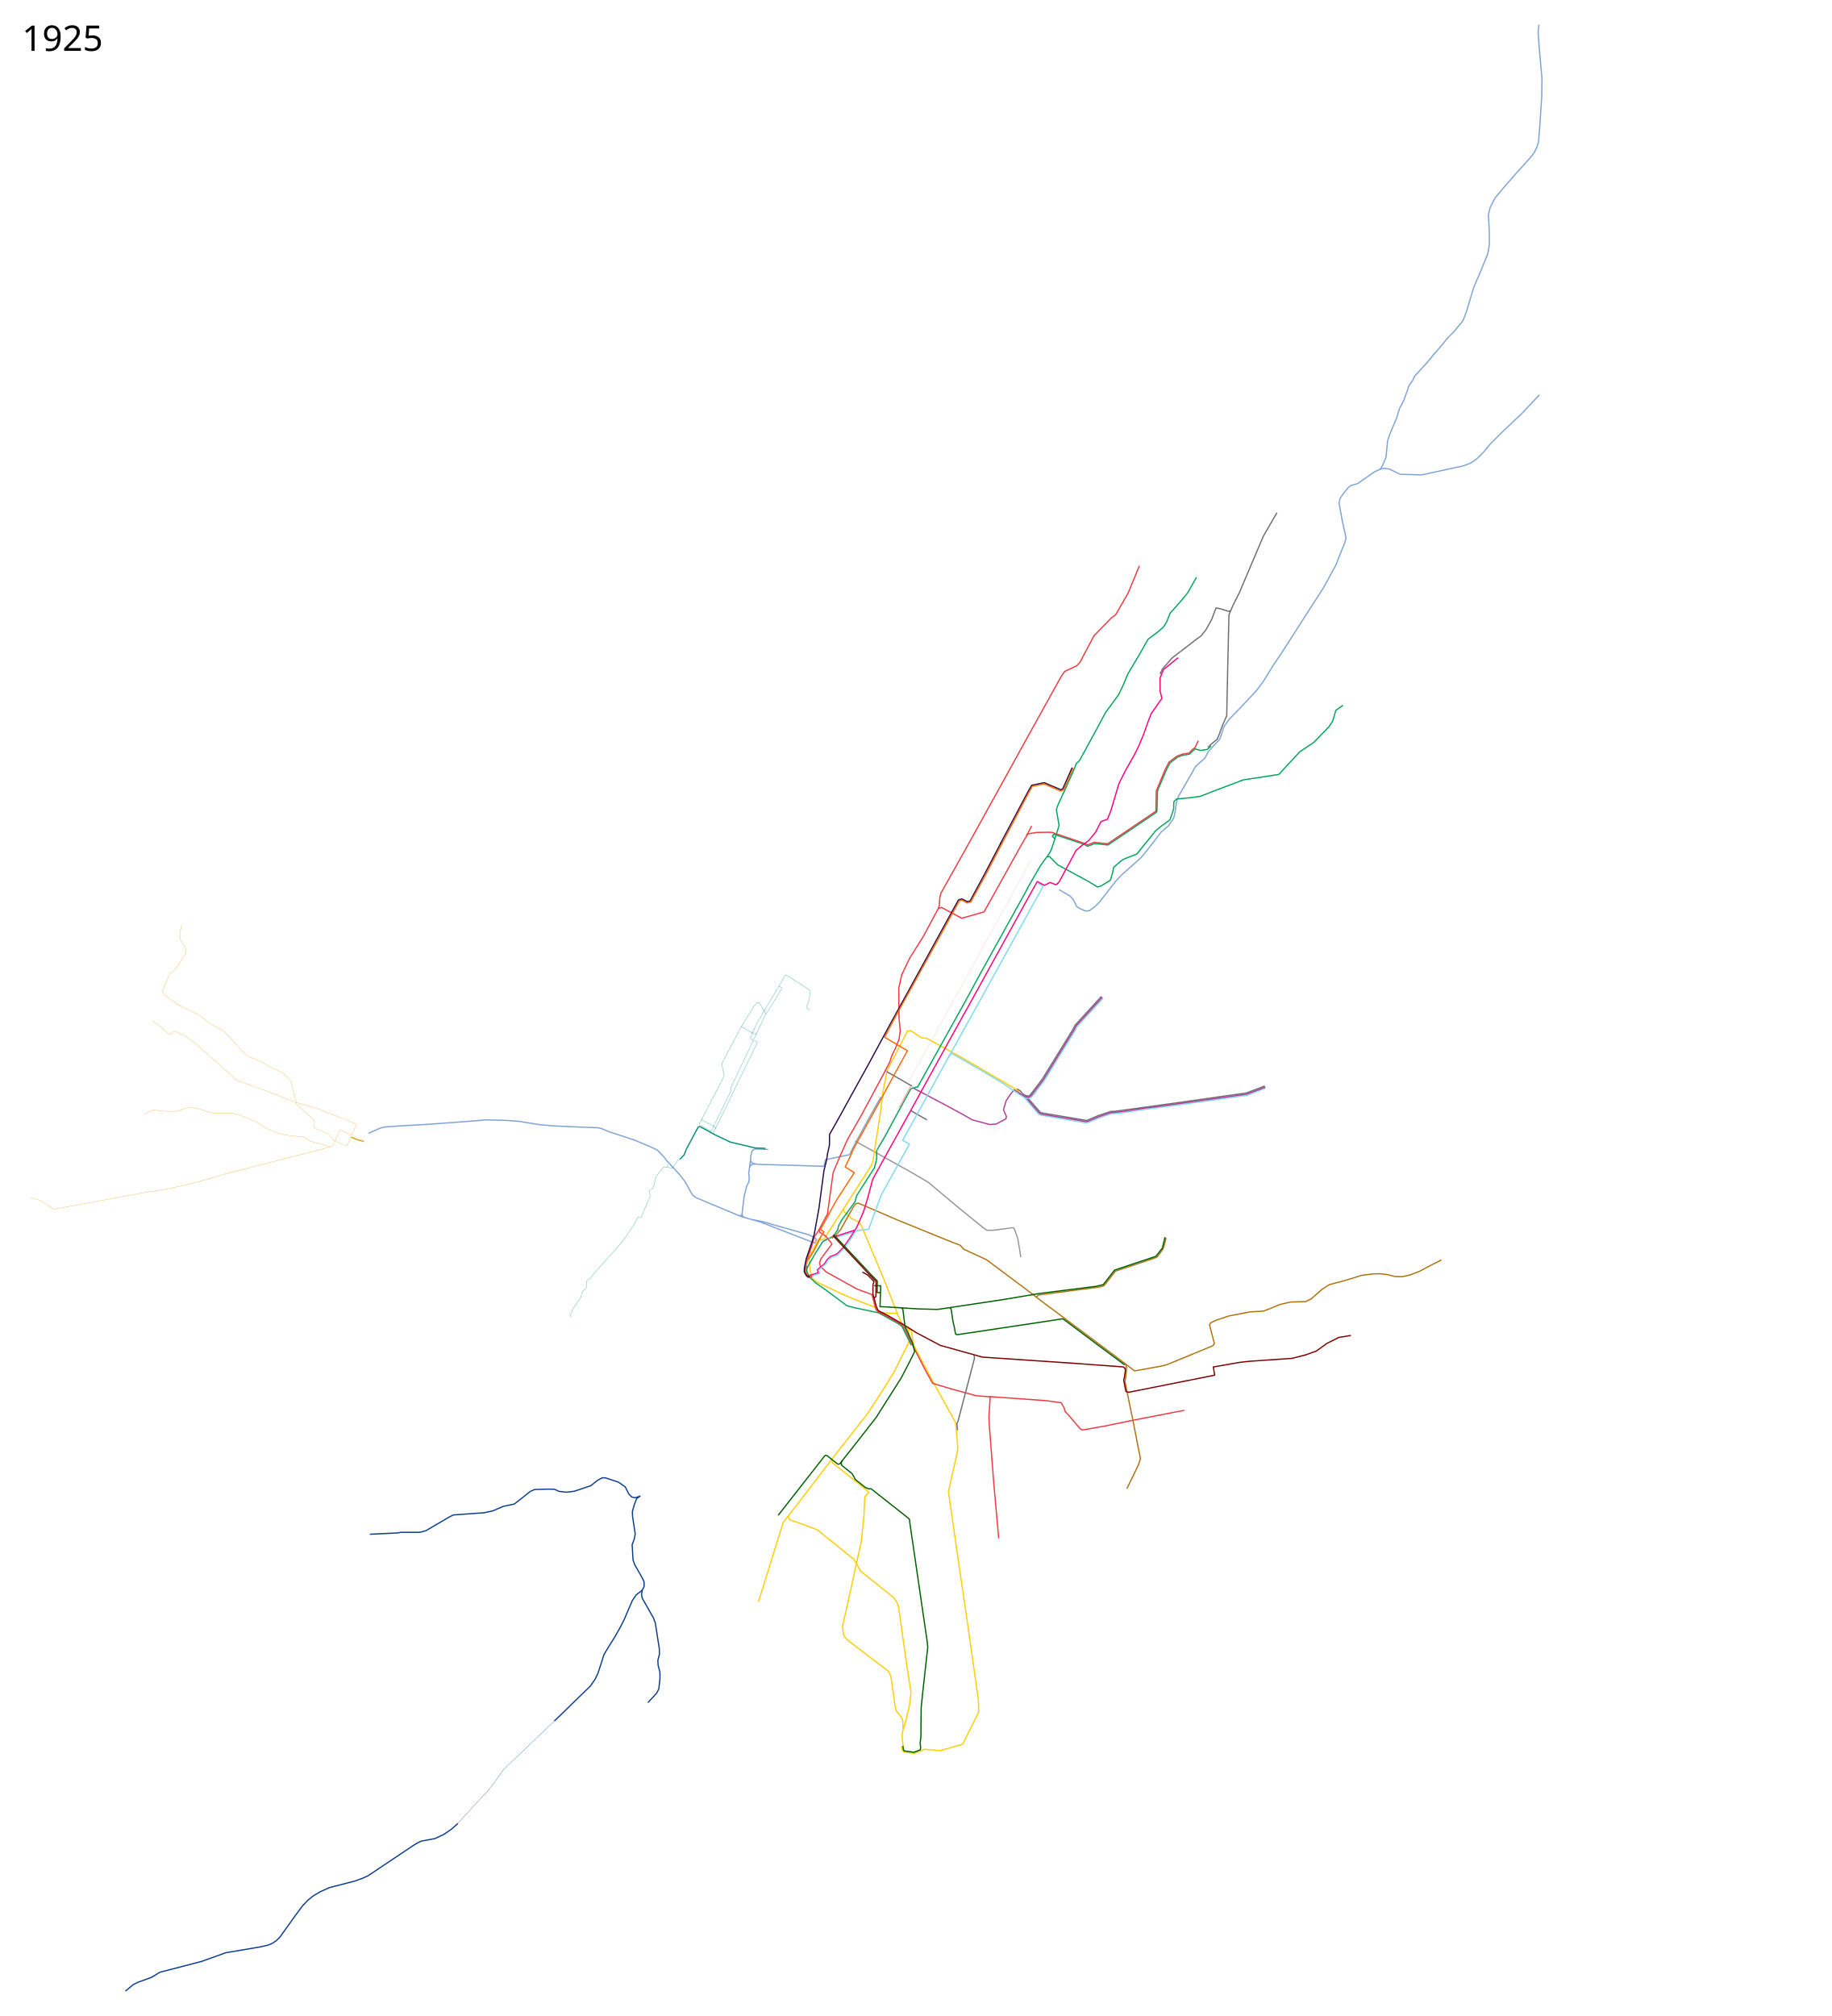
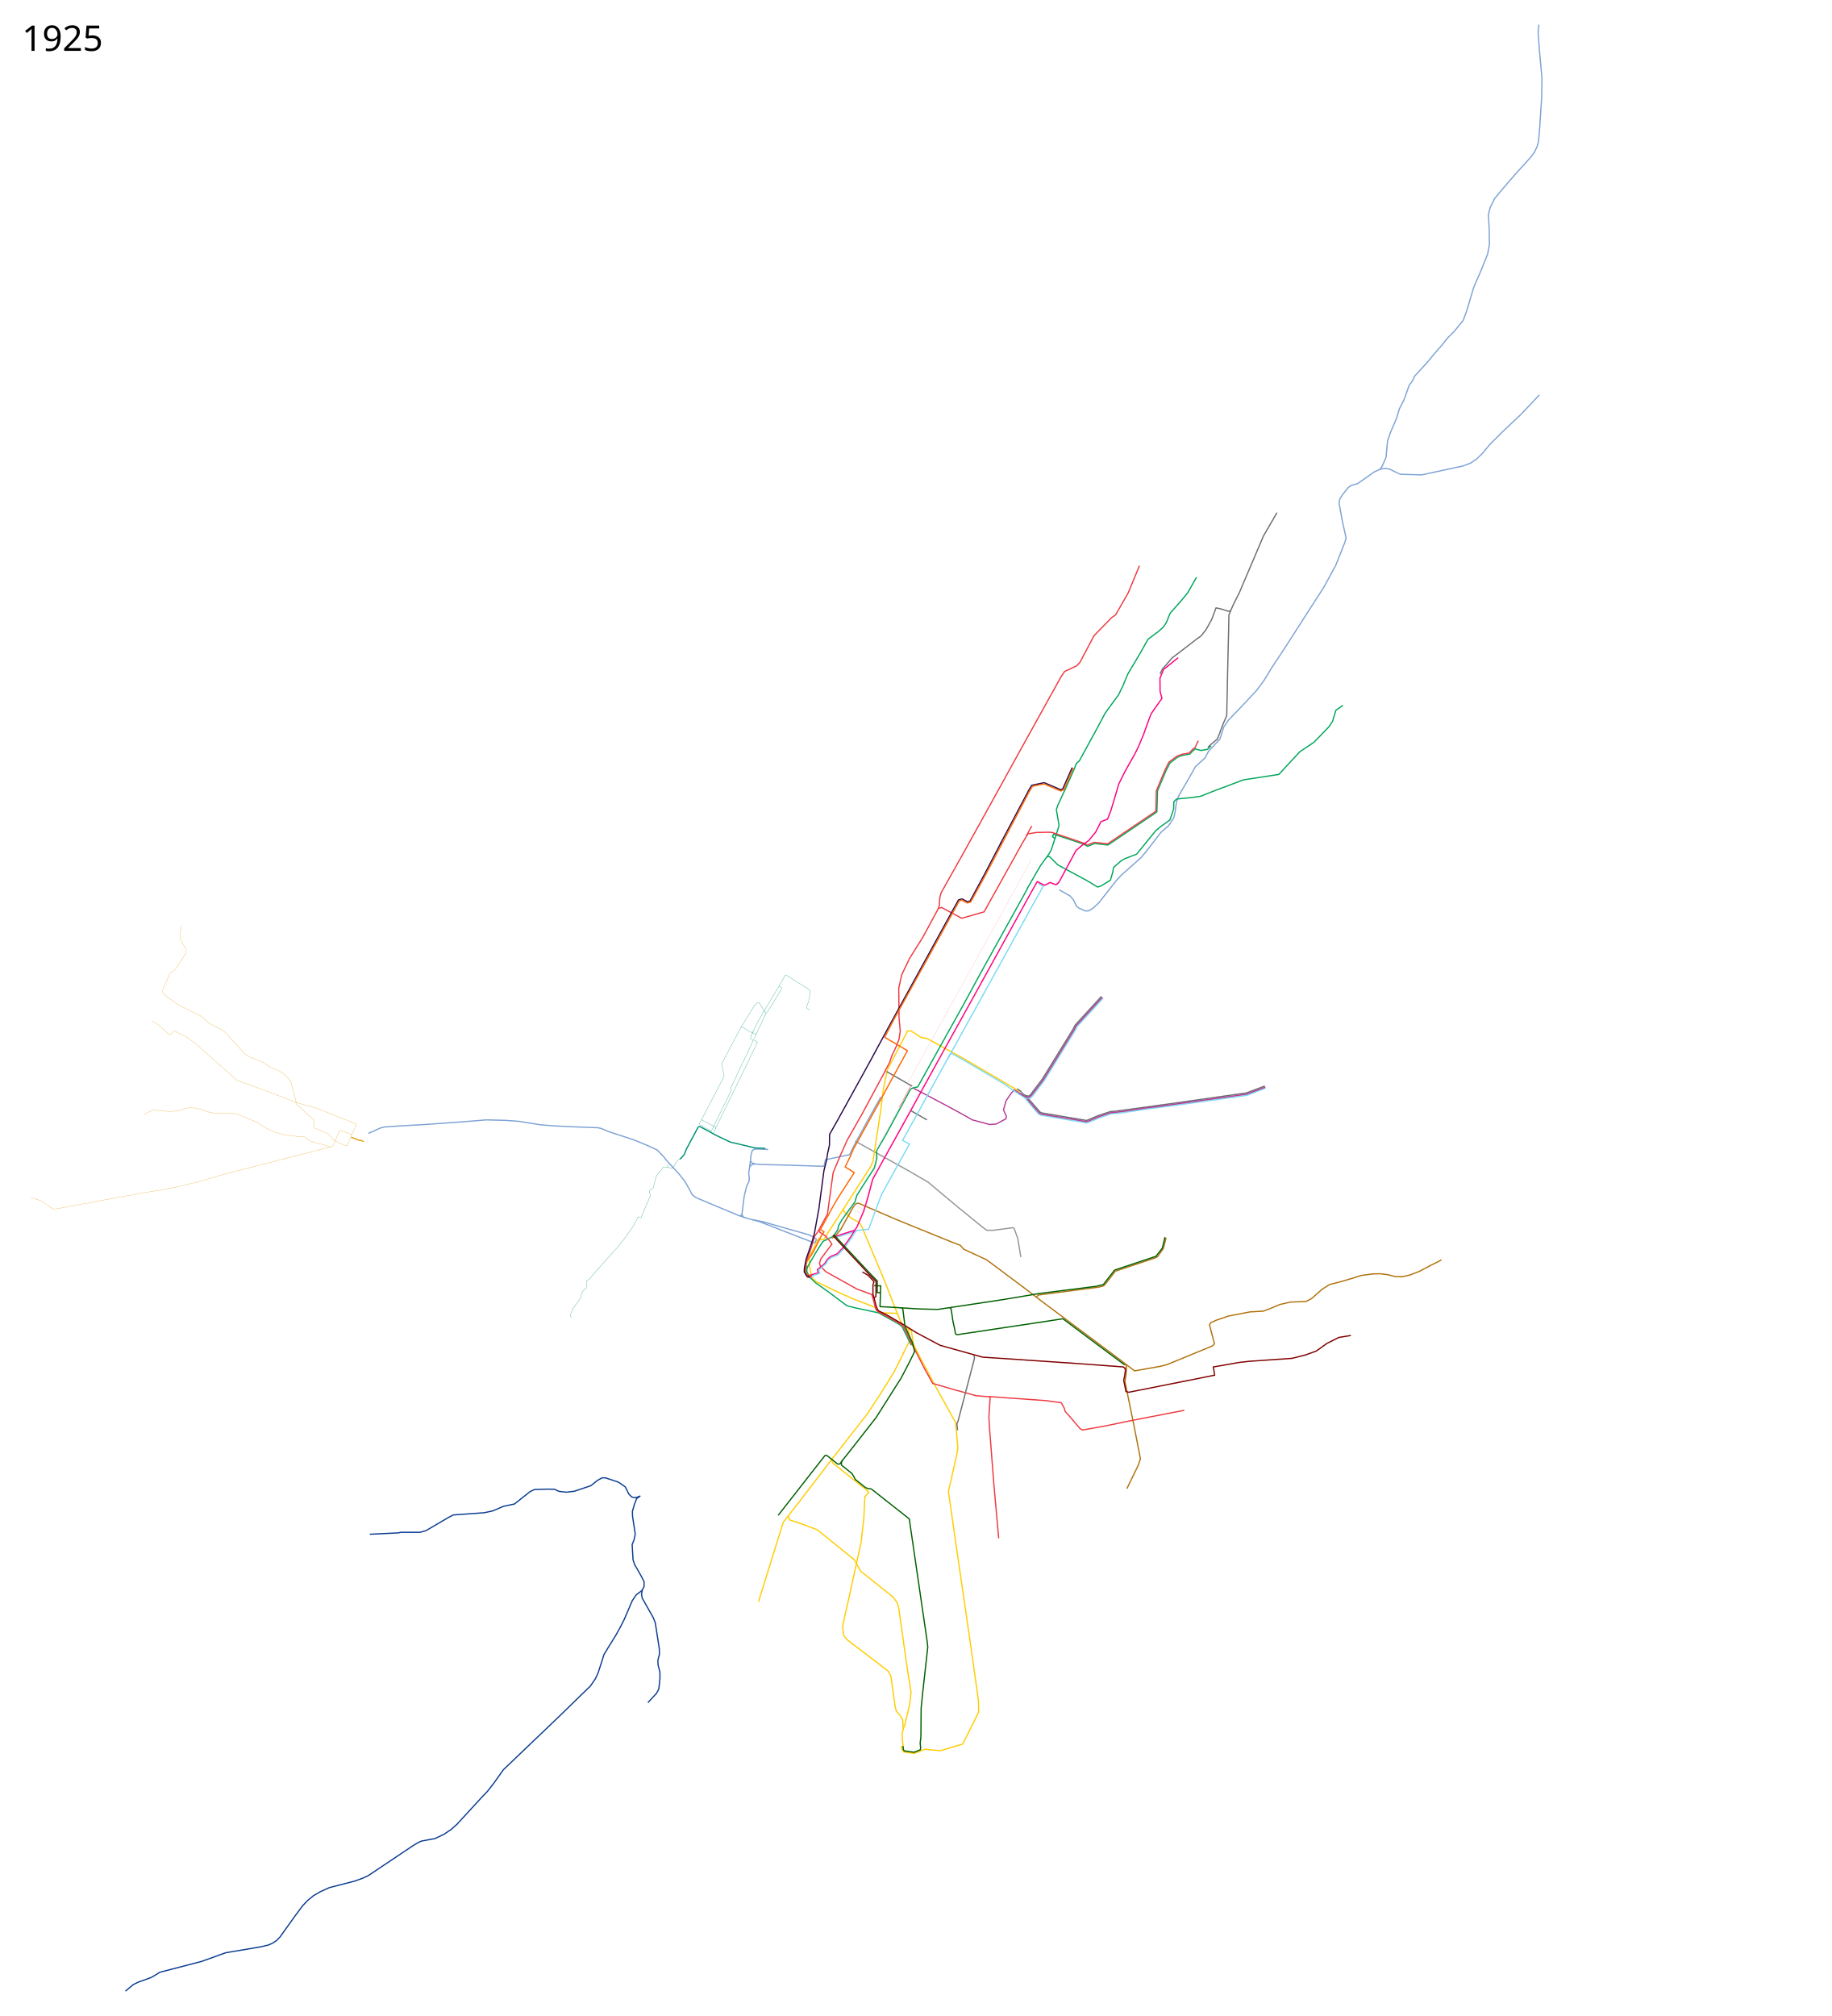
<svg xmlns="http://www.w3.org/2000/svg" viewBox="-1100 -1934 7450 8200" height="8200" width="7450">
  <path d="M3208.5 1685l44.5 25.5 13.5 15.5 12.5 26 9.5 7.5 27.5 12 14-1 19-13 21-19.5 70.5-90 20.5-22 82-73 25-31 54.5-70.5 31.5-27.5 21-32 5.5-25.5 5-37 8.5-25 47-81.5 22-39 39.5-36 13.229-25.881L3861.5 1073l5.5-14.5 11-35.5 19.5-28.5 55-57 58-62 30-40 36-59 48-72 91-142 69-107 49-90L4371 271l4.5-17-15-67.5-13.5-74 3.5-18 13-19.5 21-26 10.75-8 27.25-8 48-33.5 19.445-13.792 23.336-10.54 9.285-13.55 15.307-34.88 6.524-67.751 11.543-33.374 24.591-57.464 11.794-39.146 19.071-37.138 20.828-58.718 14.554-19.573 7.026-16.812 51.441-56.21 27.101-33.123 34.127-38.894 21.078-26.85 26.85-26.599 37.138-45.419 14.303-38.142 29.36-98.114 28.606-65.494 27.853-69.258 6.776-37.389-.502-59.973-3.513-61.729 7.026-29.108 18.318-36.636 26.097-31.869 57.213-66.246 62.984-69.76 15.307-20.074 11.543-24.592 5.52-20.074 4.768-57.213 8.28-127.976.754-72.269-10.038-111.163-5.52-74.778 3.01-31.367" fill="none" stroke="#7ea3d5" stroke-width="5" stroke-linejoin="round" />
  <path d="M2550.061 3408.707l13.94 32.293 5.4 8.4 14.6 15 10.42 6.538L2601 3515" fill="none" stroke="#ffcd02" stroke-width="5" stroke-linejoin="round" />
  <path d="M2378.717 2707.509L2601 2831l75 44 123 103 101 82 14 10h28l77.31-10.37 4.187 1.635 2.436 3.05L3040 3103l11 67 1.482 9.142" fill="none" stroke="#939598" stroke-width="5" stroke-linejoin="round" />
  <path d="M2588 2260.5l17-2 41.923 27.876 23.299 3.271 154.81 85.075L3027 2493.5l21.5 14" fill="none" stroke="#ffcd02" stroke-width="5" stroke-linejoin="round" />
  <path d="M3190 1477l-9-9 5-9 123.5 41 14 8.5 15.5-6 13-5.5 55 6 57-38.5 135.5-91.5 6.5-5 2.5-85.5 34.21-80.906L3659 1169.5l30.5-23.5 18-7 32.5-6 9-9.5 12.5-11.5 8 2.5 16 4 26-4.5 15.022-14.159" fill="none" stroke="#00a65b" stroke-width="5" stroke-linejoin="round" />
  <path d="M2614.945 2491.604L2627 2498l118.5 62.5 72 39 37.5 21.5 71 19 26-2 39.5-21 2.5-9.5-12-27.5 10.5-36.5 20-30 13-14.5 25 15.5" fill="none" stroke="#b33c96" stroke-width="5" stroke-linejoin="round" />
  <path d="M2591 2261l-81 156-9 41-9 48-9 74-32 210-8 19-45 70-68 106" fill="none" stroke="#ffcd02" stroke-width="5" stroke-linejoin="round" />
  <path d="M2331 2983l-80 124-8 2-10.239-5.06-4.51 2.812L2208 3148l-17 32 2 34.5 3.5 20.5 6.127 27.776 18.94 17.343L2318 3326l55 24 90 35 11 16 14 5 62 2" fill="none" stroke="#ffcd02" stroke-width="5" stroke-linejoin="round" />
  <path d="M2331 2982l2 12 31 28 31 16 10 16 94 224 52 133M2601 3515l-8 18.5-55.5 112-57.5 92.5-52 79-144 184-137 179-61 78-96 308-4.5 15.5" fill="none" stroke="#ffcd02" stroke-width="5" stroke-linejoin="round" />
  <path d="M2106 4231c1 4 6 17 6 17l53 18 59 22 151 122 26 47 132 105 15 21 7 18 35 248 16 101-6 51-20 82-6 16-5 25 5 47" fill="none" stroke="#ffcd02" stroke-width="5" stroke-linejoin="round" />
  <path d="M3478.395 3614.032L3483 3629l-4 40-3 16 35 171 28 143-8 25-47 97" fill="none" stroke="#b0720c" stroke-width="5" stroke-linejoin="round" />
  <path d="M2618 2489l-14 7-105 194-33 56v34l-9 36-54 84-18 29-7 25-53 73-14 25-3 16-19 27-31 15" fill="none" stroke="#00a65b" stroke-width="5" stroke-linejoin="round" />
  <path d="M2483 2528l-47.588 84.725L2376 2721.5l-20 41-98 20.5-6.5 27-136.5-4.5-116-3-23.5-1.5-15-4-7.5-7.5 1-21 5.5-22 8.5-6 14-1 42.5 2" fill="none" stroke="#7ea3d5" stroke-width="5" stroke-linejoin="round" />
  <path d="M2263 3107l-16 9-29.5 46.5-31.5 54.5-4.572 14.478 1.897 9.398 10.631 20.472 24.083 22.77L2266 3318l79 59 31 8 98 21 78 43 17 12 38 77M3077 1683l27-47 29-50 35-48 9-17 28-87 3-11-11-64 7-20 31-67 36-81 7-19 13-12 72-132 33-62 54-74 18-37 20-48 47-79 35-62 39-29 23-20 13-20 15-37 47-53 25-31 35-62M3160 1551l9-1 34 34 117 63 45 27 13-4 39-24 9-31 4-21 31-27 14-8 49-19 77-95 22-18 36-26 15-44 1-30 11-11 61-6 36-5 53-21 122-46 144-22 85-92 58-39 61-63 15-23 13-44 29-20" fill="none" stroke="#00a65b" stroke-width="5" stroke-linejoin="round" />
  <path d="M2499 2424l20-37 8-25 18-38 12-31 5-33-5-56-1-119 12-54 32-67 54-86 26-48 36-67 5-14 2-32 5-19 97-173 123-222 102-185 127-229 20-36 20-36 14-20 49-23 13-14 57-108 72-74 16-11 51-89 46-111" fill="none" stroke="#ef3a42" stroke-width="5" stroke-linejoin="round" />
  <path d="M1952.5 2787.5l-7 51.5 2.5 18.5-1.5 15-9 17.5-10 39.5-6.5 52.5-3 23.5 5.463 11.013L1945 3023l45.873 12.612 191.239 74.149 11.618 4.507 9.156 3.87 8.447 3.89 4.128-1.728 5.053-11.074-.734-4.09-7.713-5.076-10.372-5.968-11.426-5.525L2036.687 3045l-30.09-9.09-47.642-9.403" fill="none" stroke="#7ea3d5" stroke-width="5" stroke-linejoin="round" />
  <path d="M2502 2420l-98 182-57 100-31 69-27 65-16 116-7 52-39 72-13 18-16 53-13 36-12.5 49 6 20.5 9 11" fill="none" stroke="#ef3a42" stroke-width="5" stroke-linejoin="round" />
  <path d="M2231.5 3066l4 13 22.5 14 20.5 25 5.5 8.5-24 31.5-21.5 29.5-5 16 3.5 12.5 22.55 22.802L2385.5 3309l60 22 3 6.5 11 42 4 13.5 6.5 7 36 19 57 32 12 11 35.5 73" fill="none" stroke="#ef3a42" stroke-width="5" stroke-linejoin="round" />
  <path d="M2593.456 3470.76l13.553 6.33 7.491 52.41h0l14.5 32 76 142.5 82 148 9.348 102.969L2793 3978l-35 155 31 216 52 357 39 276 1 48-65 130-91 27-63-6-43 17-43-6-6-8-3-16" fill="none" stroke="#ffcd02" stroke-width="5" stroke-linejoin="round" />
  <path d="M2609 3531.5l53.5 104.5 31.5 57 82 24 94.5 26 55.5 4.5" fill="none" stroke="#ef3a42" stroke-width="5" stroke-linejoin="round" />
  <path d="M2923 3746.5l231.5 16.5 62.5 8.5 12 22 3.5 13 21.5 24 39.5 46.5 10 5.5 95-17 101.5-21 170-33 47.5-9" fill="none" stroke="#ef3a42" stroke-width="5" stroke-linejoin="round" />
  <path d="M2928 3745.5l-5.5 85.5 2 35 18 233.5 20 223.5" fill="none" stroke="#ef3a42" stroke-width="5" stroke-linejoin="round" />
  <path d="M2610.5 2484l-104-59.5" fill="none" stroke="#6c6e70" stroke-width="5" stroke-linejoin="round" />
  <path d="M2284 3103l16-13 20-23 50-90 10-14 11-3.5 159 68.5 224 91 32 12 14 16 93 43 154 115 72 55 320 239 56 43 107-19 24-6 187-77 7-9-20-76 4-8 23-11 50-17 88-17 54-3 24-9 43-18 44-10 62-2 23-12 43-38 30-19 31-8 22.992-6.03L4407 3263.5l29.5-9.5 49-6.5 28.005-.59 30.495 3.59 31.5 8 28 .5 32-7 38.5-15 48-25.5 27.5-13.5 14-7.5" fill="none" stroke="#b0720c" stroke-width="5" stroke-linejoin="round" />
  <path d="M2189 3261.5l-7.5-12.5-2.458-8.528-2.069-8.867 5.75-16.928" fill="none" stroke="#6c6e70" stroke-width="5" stroke-linejoin="round" />
  <path d="M2420 4116.5l13 5 11 .5 64 50.5 82.5 65 9 8 1.5 14.5 70 479 3 26-20 180-7 68-1 117-3 26 2 20-1.375 7.25-25.375 10-39.875-5.5-3.75-5.75-1.625-14" fill="none" stroke="#006000" stroke-width="5" stroke-linejoin="round" />
  <path d="M3096.703 1425.609L3075 1466" fill="none" stroke="#ef3a42" stroke-width="5" stroke-linejoin="round" />
  <path d="M2862 3577l2 14-67.5 257.5-3.839 6.6.218 7.524 2.129 20.874" fill="none" stroke="#6c6e70" stroke-width="5" stroke-linejoin="round" />
  <path d="M2718 1761l12-4 82 44 91-26 156-280 22-37 35-6 50-1 14 1 130 44 14 7 27-11 55 6 196-132.5 1.5-82 34.5-83.5 17-34 32-24 21-8 29-5 15-16 9-6 13.5-28.5" fill="none" stroke="#ef3a42" stroke-width="5" stroke-linejoin="round" />
  <path d="M3634.5 788l58-47" fill="none" stroke="#ff0080" stroke-width="5" stroke-linejoin="round" />
  <path d="M2386 3070l-18.5 8.5-33 10-40 13.5" fill="none" stroke="#7bd9f5" stroke-width="5" stroke-linejoin="round" />
  <path d="M2377.5 3070l-21.5 33.5-27 38-24.5 25-26.5 10.5-14 13-9 15-30 25.5 3.5 12.5-30 9 1.5 11" fill="none" stroke="#ff0080" stroke-width="5" stroke-linejoin="round" />
  <path d="M3115.5 3342l8-8.5 248-32.5 18-5 10-11 37.5-48.5 163-54.5 8.5-4.5 22.5-31.5 3-9 9.5-36.5" fill="none" stroke="#b0720c" stroke-width="5" stroke-linejoin="round" />
  <path d="M2618 2490l15-3 119-214 68-122 70-129 177-319 12-22" fill="none" stroke="#00a65b" stroke-width="5" stroke-linejoin="round" />
  <path d="M2604 2583l66.5 38" fill="none" stroke="#6c6e70" stroke-width="5" stroke-linejoin="round" />
  <path d="M2382 3072l-19.5 31-29.5 41-25 26.5-26.5 10.5-14 11.5-8 14-29.5 25.5 5 13-30.5 10.5v6" fill="none" stroke="#7bd9f5" stroke-width="5" stroke-linejoin="round" />
  <path d="M2377.5 3069.5l-84 27" fill="none" stroke="#ff0080" stroke-width="5" stroke-linejoin="round" />
  <path d="M2754 2373.5l-111.5 203-71 128 28 15-114 205.5-47 127-5 14-50.5 5.5" fill="none" stroke="#7bd9f5" stroke-width="5" stroke-linejoin="round" />
  <path d="M2195.5 3262l-.5-9.5h-11l-8-14.5.5-15 6.5-29 14.162-17.974 11.088-18.276 21.75-43 10.25-20.75 11.75-17.5-14.75-9.5 33.75-61 10.5-20.5 25.5-44.5 68-105.5-37-23 22-45.5 10-24.5 74.5-135 41.029-73.949 28.971-54.051 77-140.5" fill="none" stroke="#f60" stroke-width="5" stroke-linejoin="round" />
  <path d="M3131.05 1694.056L3113 1725l-120.5 218.5L2860 2183l-91 164-16 29M3123.272 1659.443l20.242 10.758-13.824 25.704" fill="none" stroke="#7bd9f5" stroke-width="5" stroke-linejoin="round" />
  <path d="M3298 1508l-20.5 16.5-69.5 129-7.5 8" fill="none" stroke="#ff0080" stroke-width="5" stroke-linejoin="round" />
  <path d="M2377.5 3069.5l8.076-12.467L2413 2993.5l17.5-57.5 19.5-73.5 40.5-73.5 99-178.5 91-165.5 80-145 91.5-164.5 100-181.5 143.5-260 23.983-42.398 14.99 8.06 14.597 7.3 22.651-11.578 23.658 9.312 8.557-6.544" fill="none" stroke="#ff0080" stroke-width="5" stroke-linejoin="round" />
  <path d="M2191 3263.5v-7h-8.5l-11-16.5.5-16 7.5-37.5 12-35 12-35.5 9-31.5 19-105 20-151.5 11-44 3.5-24 8-36 .5-44 31.5-55.5 130.5-236.5 79-146 251-457 32.458-58.541 13.99-4.247 22.357 11.449 10.726-2.912 57.13-105.715 69.868-133.604" fill="none" stroke="#29084a" stroke-width="5" stroke-linejoin="round" />
  <text style="-inkscape-font-specification:Sans" y="-1727.039" x="-1010.547" font-size="144px" font-weight="400" font-family="Sans">
    <tspan y="-1727.039" x="-1010.547">1925</tspan>
  </text>
  <path d="M3293.5 1510.5l35.5-26 28-34 21.5-42.5 26.5-10 14-35.5 32.5-109 26-52 37-65.5 16.5-33 20.5-49 22-61.5 9.5-24 43.5-62-7.5-28.5-.5-53.5 15.502-37.592" fill="none" stroke="#ff0080" stroke-width="5" stroke-linejoin="round" />
  <path d="M2968.791 1499.01L3076 1297l10.75-20.368 10.273-16.633 50.544-10.5 67.805 28.829 7.826-3.914 38.264-86.313" fill="none" stroke="#29084a" stroke-width="5" stroke-linejoin="round" />
  <path d="M2592 2340l-93.5-55 38.5-74 117.5-212.5 147.61-267.94 9.892-3.788 22.228 12.086 14.298-3.838 57.91-105.554L3084 1291" fill="none" stroke="#f60" stroke-width="5" stroke-linejoin="round" />
  <path d="M3862.5 1044l13.5-35 14-32 4.5-214 3-125 1.5-71 17-40 25.25-50L4039 247l55.5-96" fill="none" stroke="#6c6e70" stroke-width="5" stroke-linejoin="round" />
  <path d="M3813.5 1105.5l14.271-13.435 23.705-19.568L3864 1042M3619 807.5l9.326-20.434L3638.5 776l29.5-34 59.5-45.5 42-32.5 16.5-11.5 20.5-26.5 22.5-40.5 17.5-47 19 4 34 10.5 6.97-4.362" fill="none" stroke="#6c6e70" stroke-width="5" stroke-linejoin="round" />
  <path d="M2753 2375l11-20 8.322-3.648 57.141 32.1 149.544 88.048L3030 2507l37.5 23" fill="none" stroke="#7bd9f5" stroke-width="5" stroke-linejoin="round" />
  <text style="-inkscape-font-specification:Sans" y="6163.961" x="-1010.547" font-size="144px" font-weight="400" font-family="Sans" />
  <path d="M1971.5 2800l-14.5 3.5-7.5 9.5M1906 3010.5l24 8M1918 3006.5l-8.251 5.602-61.767-25.757" fill="none" stroke="#7ea3d5" stroke-width="5" stroke-linejoin="round" />
  <path d="M1503 4152l-19 6-14-3-12-12-14.5-29-28-19.5-53-17.5h-13l-18.5 10-27.5 22-67 22.5-33 4-30-3.5-18-8.5-26.5-.5-54.5 1.5-17.5 8-64.5 51-45 9.5-43 18.5-35 7.5-125.5 9-19.5 10-92 54-23.5 6.5h-78l-11.5 2.5-115 5.5M1513 4532.5l-3.5 18.5 3 15.5 45 79.5 8 20.5 16.5 106 .5 22-6.5 25 1 19 7.5 29.5v26.5l-4.5 41-9 17.5-35.5 38.5" fill="none" stroke="#0c3d91" stroke-width="5" stroke-linejoin="round" />
  <path d="M1847.982 2986.345L1792 2963l-61.5-26-14-11-17.5-31.5-12.5-22.5-23.5-30-49-53-15.5-19.5-24.5-25.5-31.5-15-62.5-26-103.5-34-29.5-12.5-14.5-3.5-105.5-4-73.5-3.5-55.5-4.5-87-14-55-4-78.5-2-46 4-85.5 6.5-117.5 8.5-92.5 5-72 5-17.5 4.5-17.5 8-30.5 13.5" fill="none" stroke="#7ea3d5" stroke-width="5" stroke-linejoin="round" />
  <path d="M1667.224 2778.388l-10.22 6.388-21.743 33.188-20.736-4.124-16.29-.32-28.744 36.412-12.137 47.908-16.928 12.137 5.11 20.441-25.232 57.81-13.095 31.62-11.498-4.472-9.901 18.844-10.86 20.122-31.939 45.673-24.912 32.259-40.563 44.715-48.867 54.935-30.661 36.091-12.776 8.943-.32 28.107-15.65 14.053-7.665 26.19-16.928 23.954-14.372 20.441-11.18 28.107 5.75 6.388M1803 2677.5l-.5-6 9.148-16.964-3.148-5.036-52.245-27.47-1.5-3.86 90.886-174.44L1836 2392l79-149 3.5-.5 27.5 17.5 26.5 12.5 3.5-.5 22-46 17.5-36.5-7.317-12.451-32.173 56.922-13.435 30.052-3.89 1.768" fill="none" stroke="#009174" stroke-width="1px" stroke-linejoin="round" />
  <path d="M1809.84 2657.528l48.437-98.995 68.589-140.714 53.74-111.37-.707-3.181-13.435-5.657-.354-3.536 11.668-25.102M2014.9 2189.777l11.314-14.496 29.345-47.73 24.75-41.719-.708-2.828-10.96-6.01 25.81-44.548 3.888-.354 91.217 57.63 6.01 8.131-1.767 19.092-3.536 19.799-9.9 26.516 1.415 4.243 12.728 6.364M2068.64 2076.993l-61.517 102.884M1962.575 2262.962l-10.253 25.103 2.121 3.535 7.778 4.596.354 4.597-89.45 189.504.708 12.728-81.567 165.524 1.664 5.242M1755 2617.75l-10.75 19.25 4.25 5 44.5 24.5M2008.537 2177.756l-20.506-34.295-6.718.354-12.02 11.667-55.155 88.742" fill="none" stroke="#009174" stroke-width="1px" stroke-linejoin="round" />
  <path d="M2603.773 2485.956l-45.281 83.872" fill="none" stroke="#faa" stroke-width="5" stroke-linejoin="round" />
  <path d="M2603.25 2486.5l.5-2.25L2593 2478l-1.25-4L3095 1563M2256.25 3106.75l13.552-2.194 15.937-4.746 15.134-15.627 15.933-19.004 7.254-14.5 45.679-80.056 10.261-1.873 28.75 15 4-1 11-35.75 20.25-78.5 2.5-6.25 8.5-22 4.5-18.5 9.75-39.75.75-11.25-1-18.75-1-15.75 86.25-158.5 5.87-10.422" fill="none" stroke="#faa" stroke-width="1px" stroke-linejoin="round" />
  <path d="M2360.112 2987.127l8.63-2.254L2401.5 3000l4.5-1.25 7-17.25" fill="none" stroke="#faa" stroke-width="1px" stroke-linejoin="round" />
  <path d="M1617.309 2801.292l-2.265 12.836" fill="none" stroke="#009174" stroke-linejoin="round" />
  <path d="M2408 3239.75l22.5 13 24.612 25.89-4.112 13.86v37.908l5.616 19.466L2464 3378.5l6 14.5 4.5 5 36.5 18.5 66 38.5 50.771 31.788 96.517 51.297 171.797 47.932 383.915 26 188.83 13.864 8.085 5.5" fill="none" stroke="maroon" stroke-width="5" stroke-linejoin="round" />
  <path d="M2508 3382l-28.238-1.238 1.758-56.762-13.391-.5.497-47.279-26.218-26.708-139.64-149.281-11.236-12.735M2322.716 4013.622l1.902-4.769L2352.5 3974l111.5-142.5 91.5-144.5 10-15.5 31.5-60.5 23.5-47.5-8.5-35.5-30.5-66-9-72-5.72-4.991" fill="none" stroke="#006000" stroke-width="5" stroke-linejoin="round" />
  <path d="M2481.483 3324.004L2482.5 3296l-26.776-.5" fill="none" stroke="#006000" stroke-width="5" stroke-linejoin="round" />
  <path d="M2287.916 3090.727l20.89 23.029 130.37 139.557 24.54 24.917-.504 45.68-.377 15.73-2.769 2.517-1.384.252-3.398 3.523M4395 3498l-49 8-48 24-43 31-44 16-55 14-174 12-40 4.5-106.5 18.5 5.5 33.5-349.5 69.5-11.5-3-9-46.5 3.5-15.5 3.5-24.5-2.5-10.5" fill="none" stroke="maroon" stroke-width="5" stroke-linejoin="round" />
  <path d="M2285 4001l.221 11.123 3.02 5.03 130.258 104.347 15.637 13.669-16.137 18.83-4 86-11 98-53 242-23 101 5 37 13 17 168 128 11 21 17 122 5 20 15 17 11 18 2 38" fill="none" stroke="#ffcd02" stroke-width="5" stroke-linejoin="round" />
  <path d="M2327.236 4005.678l-10.386 14.008-6.347 2.076-4.716-2.112-42.414-33.716-7.417.133L2065.5 4229.5M2421.003 4117.047l-41.816-33.45-4.667-9.191-9.044-14.944-41.448-33.26-1.489-4.158.358-10.081M2763.218 3385.514l5.72 4.333L2776.5 3441l6.5 28.5 3.616 21.696 5.918 3.794L2999 3464l169.5-25.5 55-8.5 139.5 104.5 104.495 77.678 7.467 5.55M3639 3098l-11 45-26 33-168 56-46 59-29 7-230 29-148.5 25-233 35-33 5-77-2-130-8" fill="none" stroke="#006000" stroke-width="5" stroke-linejoin="round" />
  <path d="M3084 1291l16-27 47-9.5 68 29 12-5.5 39-88" fill="none" stroke="#f60" stroke-width="5" stroke-linejoin="round" />
  <path d="M4513.281-24.831l15.252-4.238 23.422 2.84s42.23 21.292 43.649 21.292c1.42 0 87.653 2.484 87.653 2.484l167.5-36.197 30.874-11.356 25.196-17.39 24.487-23.776 29.809-35.842 51.102-51.102 75.233-70.974 67.97-71.874 6.198-6.553" fill="none" stroke="#7ea3d5" stroke-width="5" stroke-linejoin="round" />
  <path d="M-481.562 2218l28.104 18.322 40.933 36.66h8.542l9.254-11.389 4.983-2.135 29.543 16.016 11.033 2.136 46.984 35.237 166.22 147.356 135.26 49.186 100.408 39.598 88.389 24.749 160.128 63.799 1.242 3.194-.889 1.982-18.197 40.539-2.468 6.073 1.342 2.743" fill="none" stroke="#e39f13" stroke-linejoin="round" />
  <path d="M330.375 2683.25l-2.625-3.25-42.25-16.75-3.75 1.25-16.5 37.25-9.008 23.193-4.664 3.832L153.5 2754.5-181 2840l-103.5 30.5-81.5 20-74 15-74 11.5-361.003 66.605-9.536-.753-49.684-33.374-14.554-4.517-25.596-7.779" fill="none" stroke="#e39f13" stroke-linejoin="round" />
  <path d="M379.891 2709.485l-11.267-4.79-8.872-.71-30.88-12.42" fill="none" stroke="#e39f13" stroke-width="5" stroke-linejoin="round" />
  <path d="M2013.445 2736.867l-41.521-1.597-101.567-23.954-61.323-29.23-28.495-15.979-33.147-17.712-7.027 1.278-49.186 91.985-7.666 20.44-13.095 14.693-5.11 3.833" fill="none" stroke="#009174" stroke-width="5" stroke-linejoin="round" />
  <path d="M243.119 2730.82l-37.495-11.828-29.95-6.544-5.285-3.775-8.558-1.259-22.651-16.862-54.363-4.53-31.964-5.034-33.725-9.564-34.733-15.604-39.765-25.169-71.981-30.201-29.699-7.048h-72.484l-18.121-3.02-37.25-12.584-22.147-5.034-18.625-.503-14.597.503-15.605 4.53-19.63 8.055-34.733 1.006-30.047-1.22-37.017-5.16-35.949 18.508M330.725 2692.07l-4.345 1.313-13.337 30.032-2.5 3.204-2.278-.847-21.773-7.476-29.483-15.059-21.364-24.83-55.46-23.88-3.926-4.514.102-29.285-12.312-10.93-57.276-51.619-24.042-94.752-30.405-32.527-34.96-17.198L0 2407.565l-27.434-19.031-54.112-22.148-20.637-12.081-89.096-96.394-57.162-29.42-31.678-28.118-94.678-46.983-57.661-41.644-6.051-10.322v-8.543l30.254-68.339 21.356-15.66 43.1-65.826v-17.114l-24.16-41.276 1.006-35.235 4.027-5.034-1.007-12.584" fill="none" stroke="#e39f13" stroke-linejoin="round" />
  <path d="M3067.5 2530.5l58.124 67.87 9.534 3.757 184.46 31.494 11.45-3.885L3370.5 2613l49.5-16.5 46-4.5 88.146-13.38L3727 2555.5l168-23.5 76.747-10.625 76.641-29.913" fill="none" stroke="#7bd9f5" stroke-width="5" stroke-linejoin="round" />
  <path d="M3072.323 2522.274l58.551 67.23 7.062 3.27 181.954 30.646 8.982-3.614 38.9-16.305 49.065-16.34 21.081-1.564 38.264-4.987 183.318-25.11 229.904-32.678 80.08-11.145 72.406-27.291 3.23-1.28" fill="none" stroke="#6c6e70" stroke-width="5" stroke-linejoin="round" />
  <path d="M3036.968 2494.677l14.156 8.985 8.383 10.72 12.816 7.892 8.756 1.625 5.413-.327 5.781-5.718 47.73-62.902 124.473-201.922 8.605-17.034 107.35-117.286" fill="none" stroke="#6c6e70" stroke-width="5" stroke-linejoin="round" />
  <path d="M3046.5 2512.5l24.5 14.5 31 37 26.5 30 8 3.5 38 6.5 114.5 19 30 5.5 9.5-3 39-16.5 50-17 22-2 38-4.5 77-12 50.5-6 286.5-40 79-11 72-27 4.401-1.749" fill="none" stroke="#b33c96" stroke-width="5" stroke-linejoin="round" />
  <path d="M3067.5 2530.5l2.514 1.525 6.425.778 5.897.502 7.904-.376 10.288-9.661 47.552-62.545 124.714-202.378 8.406-16.561 106.647-116.559" fill="none" stroke="#7bd9f5" stroke-width="5" stroke-linejoin="round" />
  <path d="M3071 2527l9.932 1.644 6.62-.16 8.447-7.484 48-63 125-203 8-16 107-117" fill="none" stroke="#b33c96" stroke-width="5" stroke-linejoin="round" />
-   <path d="M762.13 5482.57l-3.38 3.68L736 5506.5l-30.5 20.75-36 17-55 10.25-14 6.25-18.409 11.043L397.25 5695.5l-22.5 10.25-31.75 11.5-103 26.5-36.25 16.25-29.5 17.25L152 5795.5l-21 22-29 39-63.463 88.72-14.142 14.143-16.617 10.96-16.263 7.071-31.765 7.356-141.75 24-98 35.25-169.5 44-34.5 21-54.75 19.75-18.75 9.25-32.25 26.75" fill="none" stroke="#0c3d91" stroke-width="5" stroke-linejoin="round" />
-   <path d="M1154.998 5066.075L1040 5176l-92.5 88.5-38 53.5-26.5 34-22.5 23.5-98.37 107.07" fill="none" stroke="#0c3d91" stroke-linejoin="round" />
-   <path d="M1505 4150l-15.5 12-9 23.5-8 28 .5 19.5 11 73-4.5 22-8 20.5 3.5 62 7 20.5 11.5 19.5 18.5 33 8 16.5v20l-9 15.5-23 17.5-16 23.5-33 77-16 31.5-19 34-28 45-19.5 32.5-7 23-17 52-11 23.5-20 29-47 45.5-78.5 76.5-21.002 20.075" fill="none" stroke="#0c3d91" stroke-width="5" stroke-linejoin="round" />
+   <path d="M762.13 5482.57l-3.38 3.68L736 5506.5l-30.5 20.75-36 17-55 10.25-14 6.25-18.409 11.043L397.25 5695.5l-22.5 10.25-31.75 11.5-103 26.5-36.25 16.25-29.5 17.25L152 5795.5l-21 22-29 39-63.463 88.72-14.142 14.143-16.617 10.96-16.263 7.071-31.765 7.356-141.75 24-98 35.25-169.5 44-34.5 21-54.75 19.75-18.75 9.25-32.25 26.75M1154.998 5066.075L1040 5176l-92.5 88.5-38 53.5-26.5 34-22.5 23.5-98.37 107.07M1505 4150l-15.5 12-9 23.5-8 28 .5 19.5 11 73-4.5 22-8 20.5 3.5 62 7 20.5 11.5 19.5 18.5 33 8 16.5v20l-9 15.5-23 17.5-16 23.5-33 77-16 31.5-19 34-28 45-19.5 32.5-7 23-17 52-11 23.5-20 29-47 45.5-78.5 76.5-21.002 20.075" fill="none" stroke="#0c3d91" stroke-width="5" stroke-linejoin="round" />
</svg>
